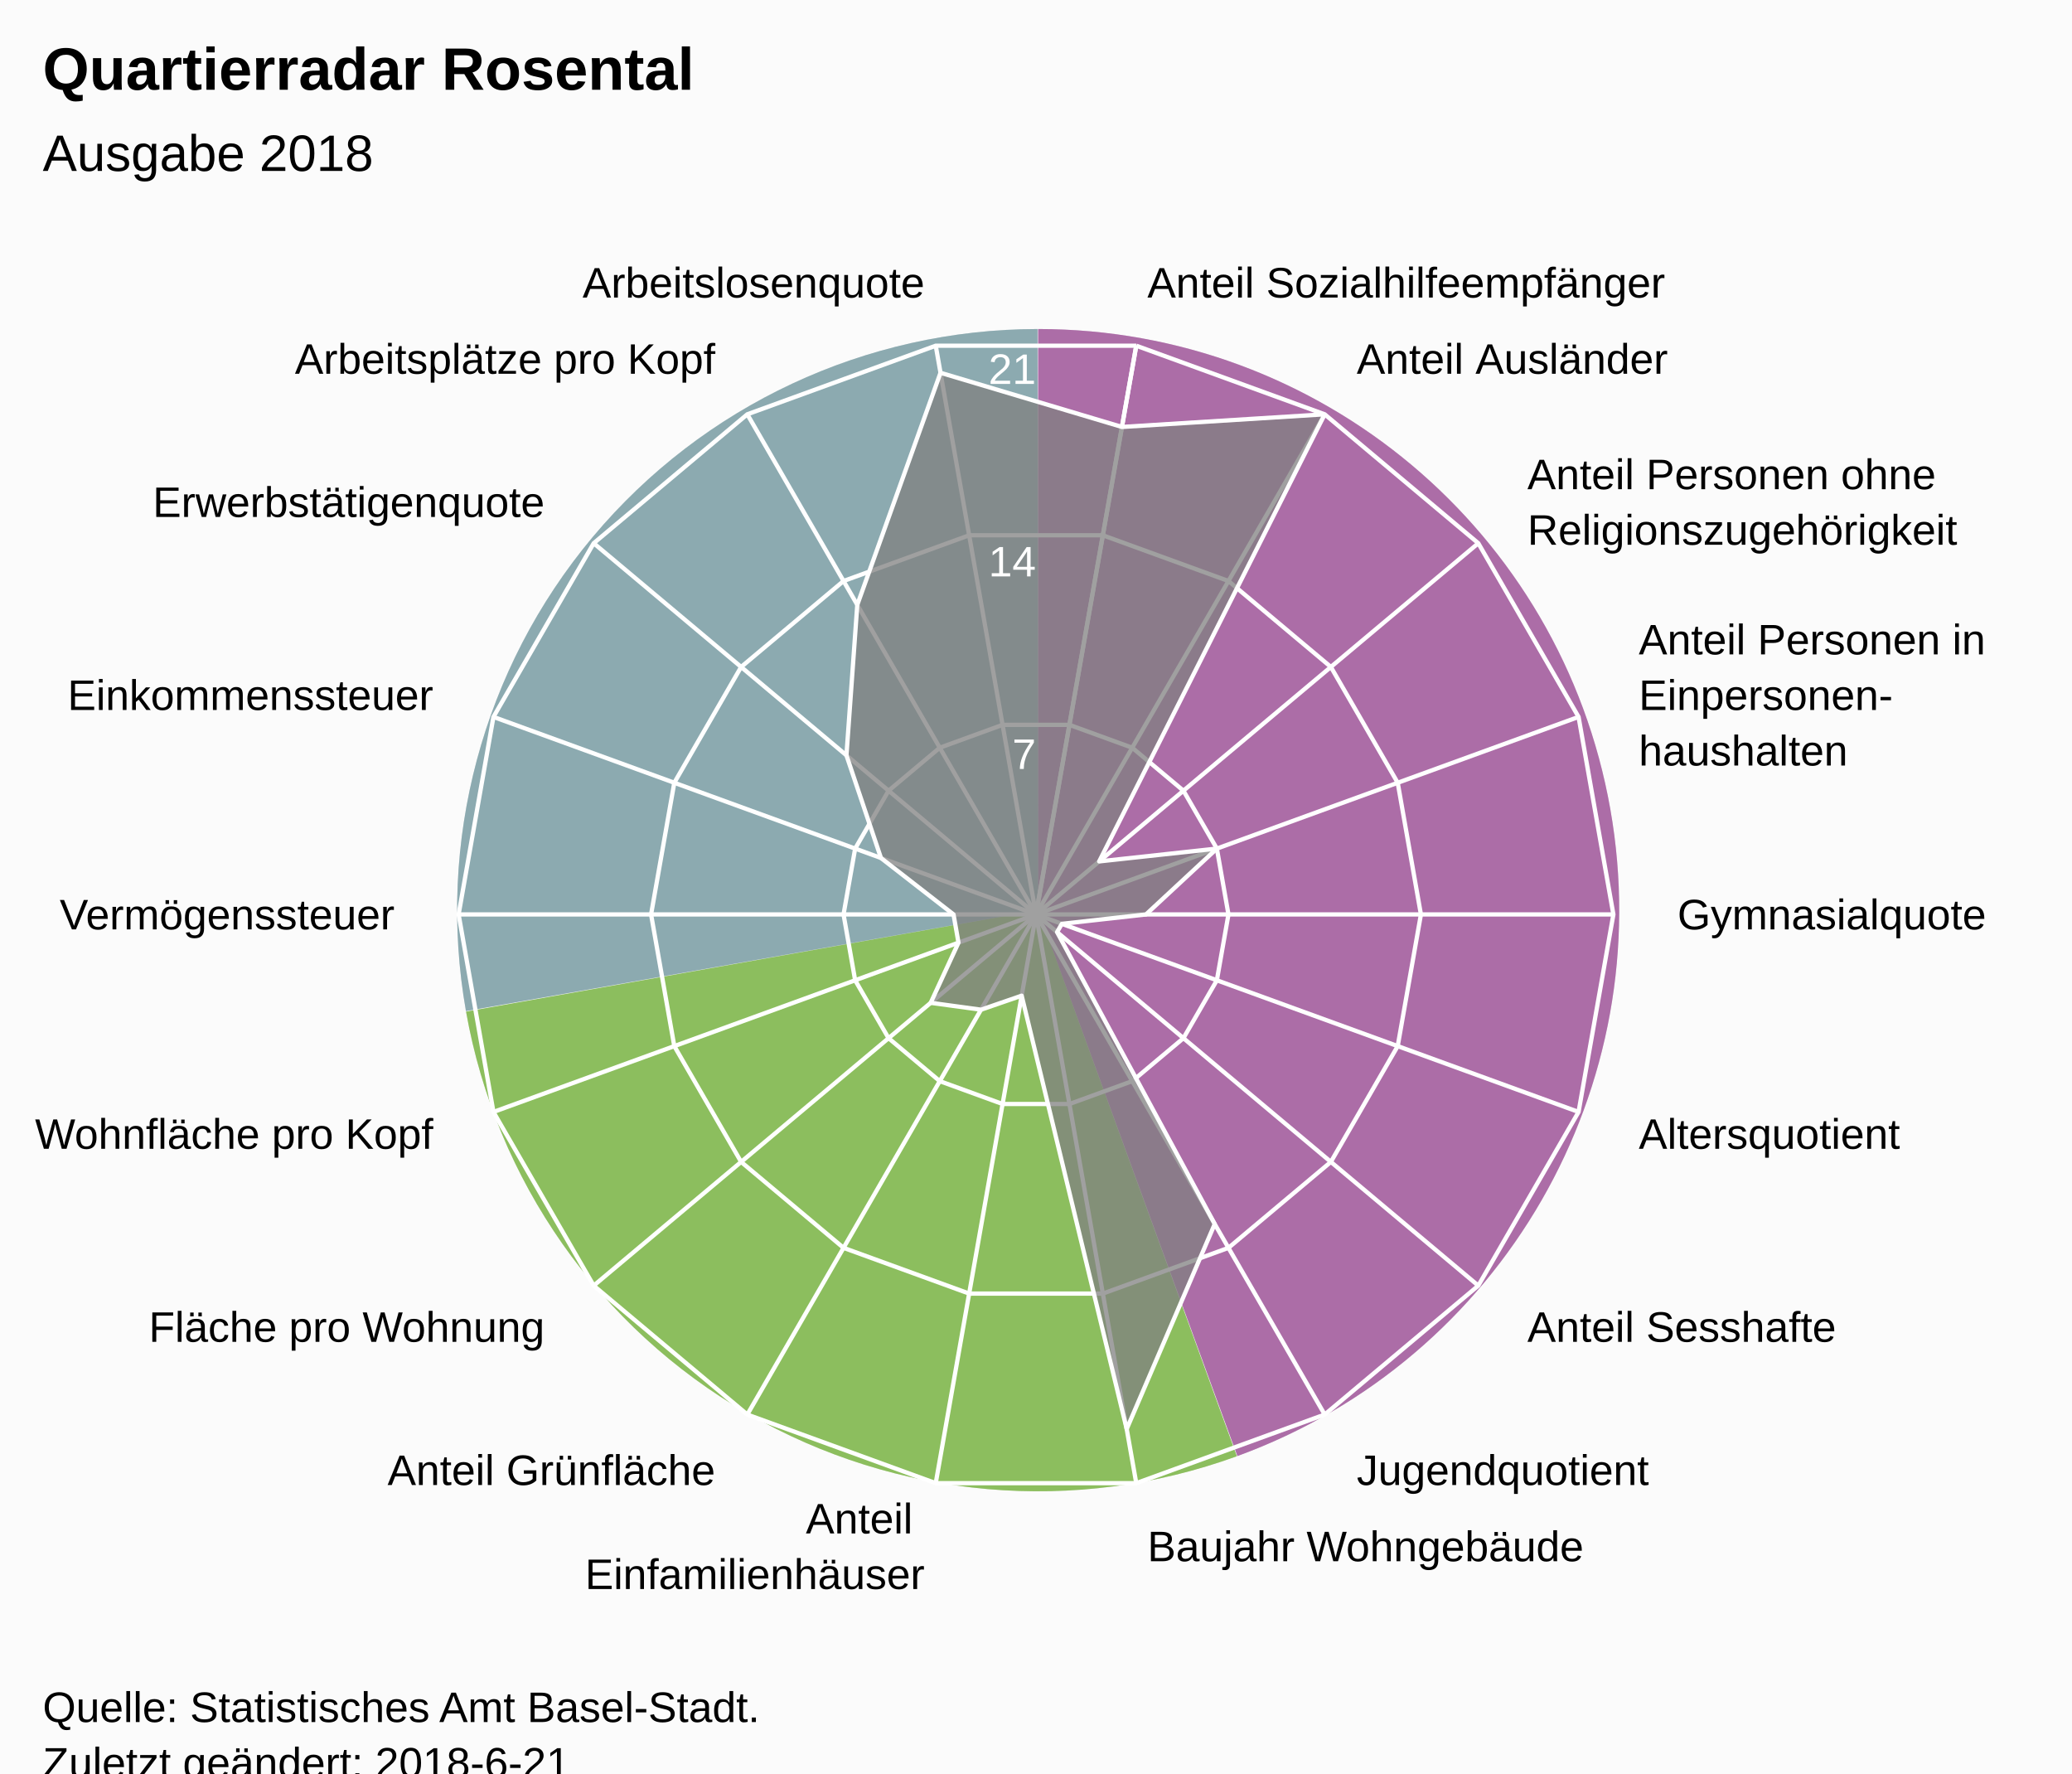
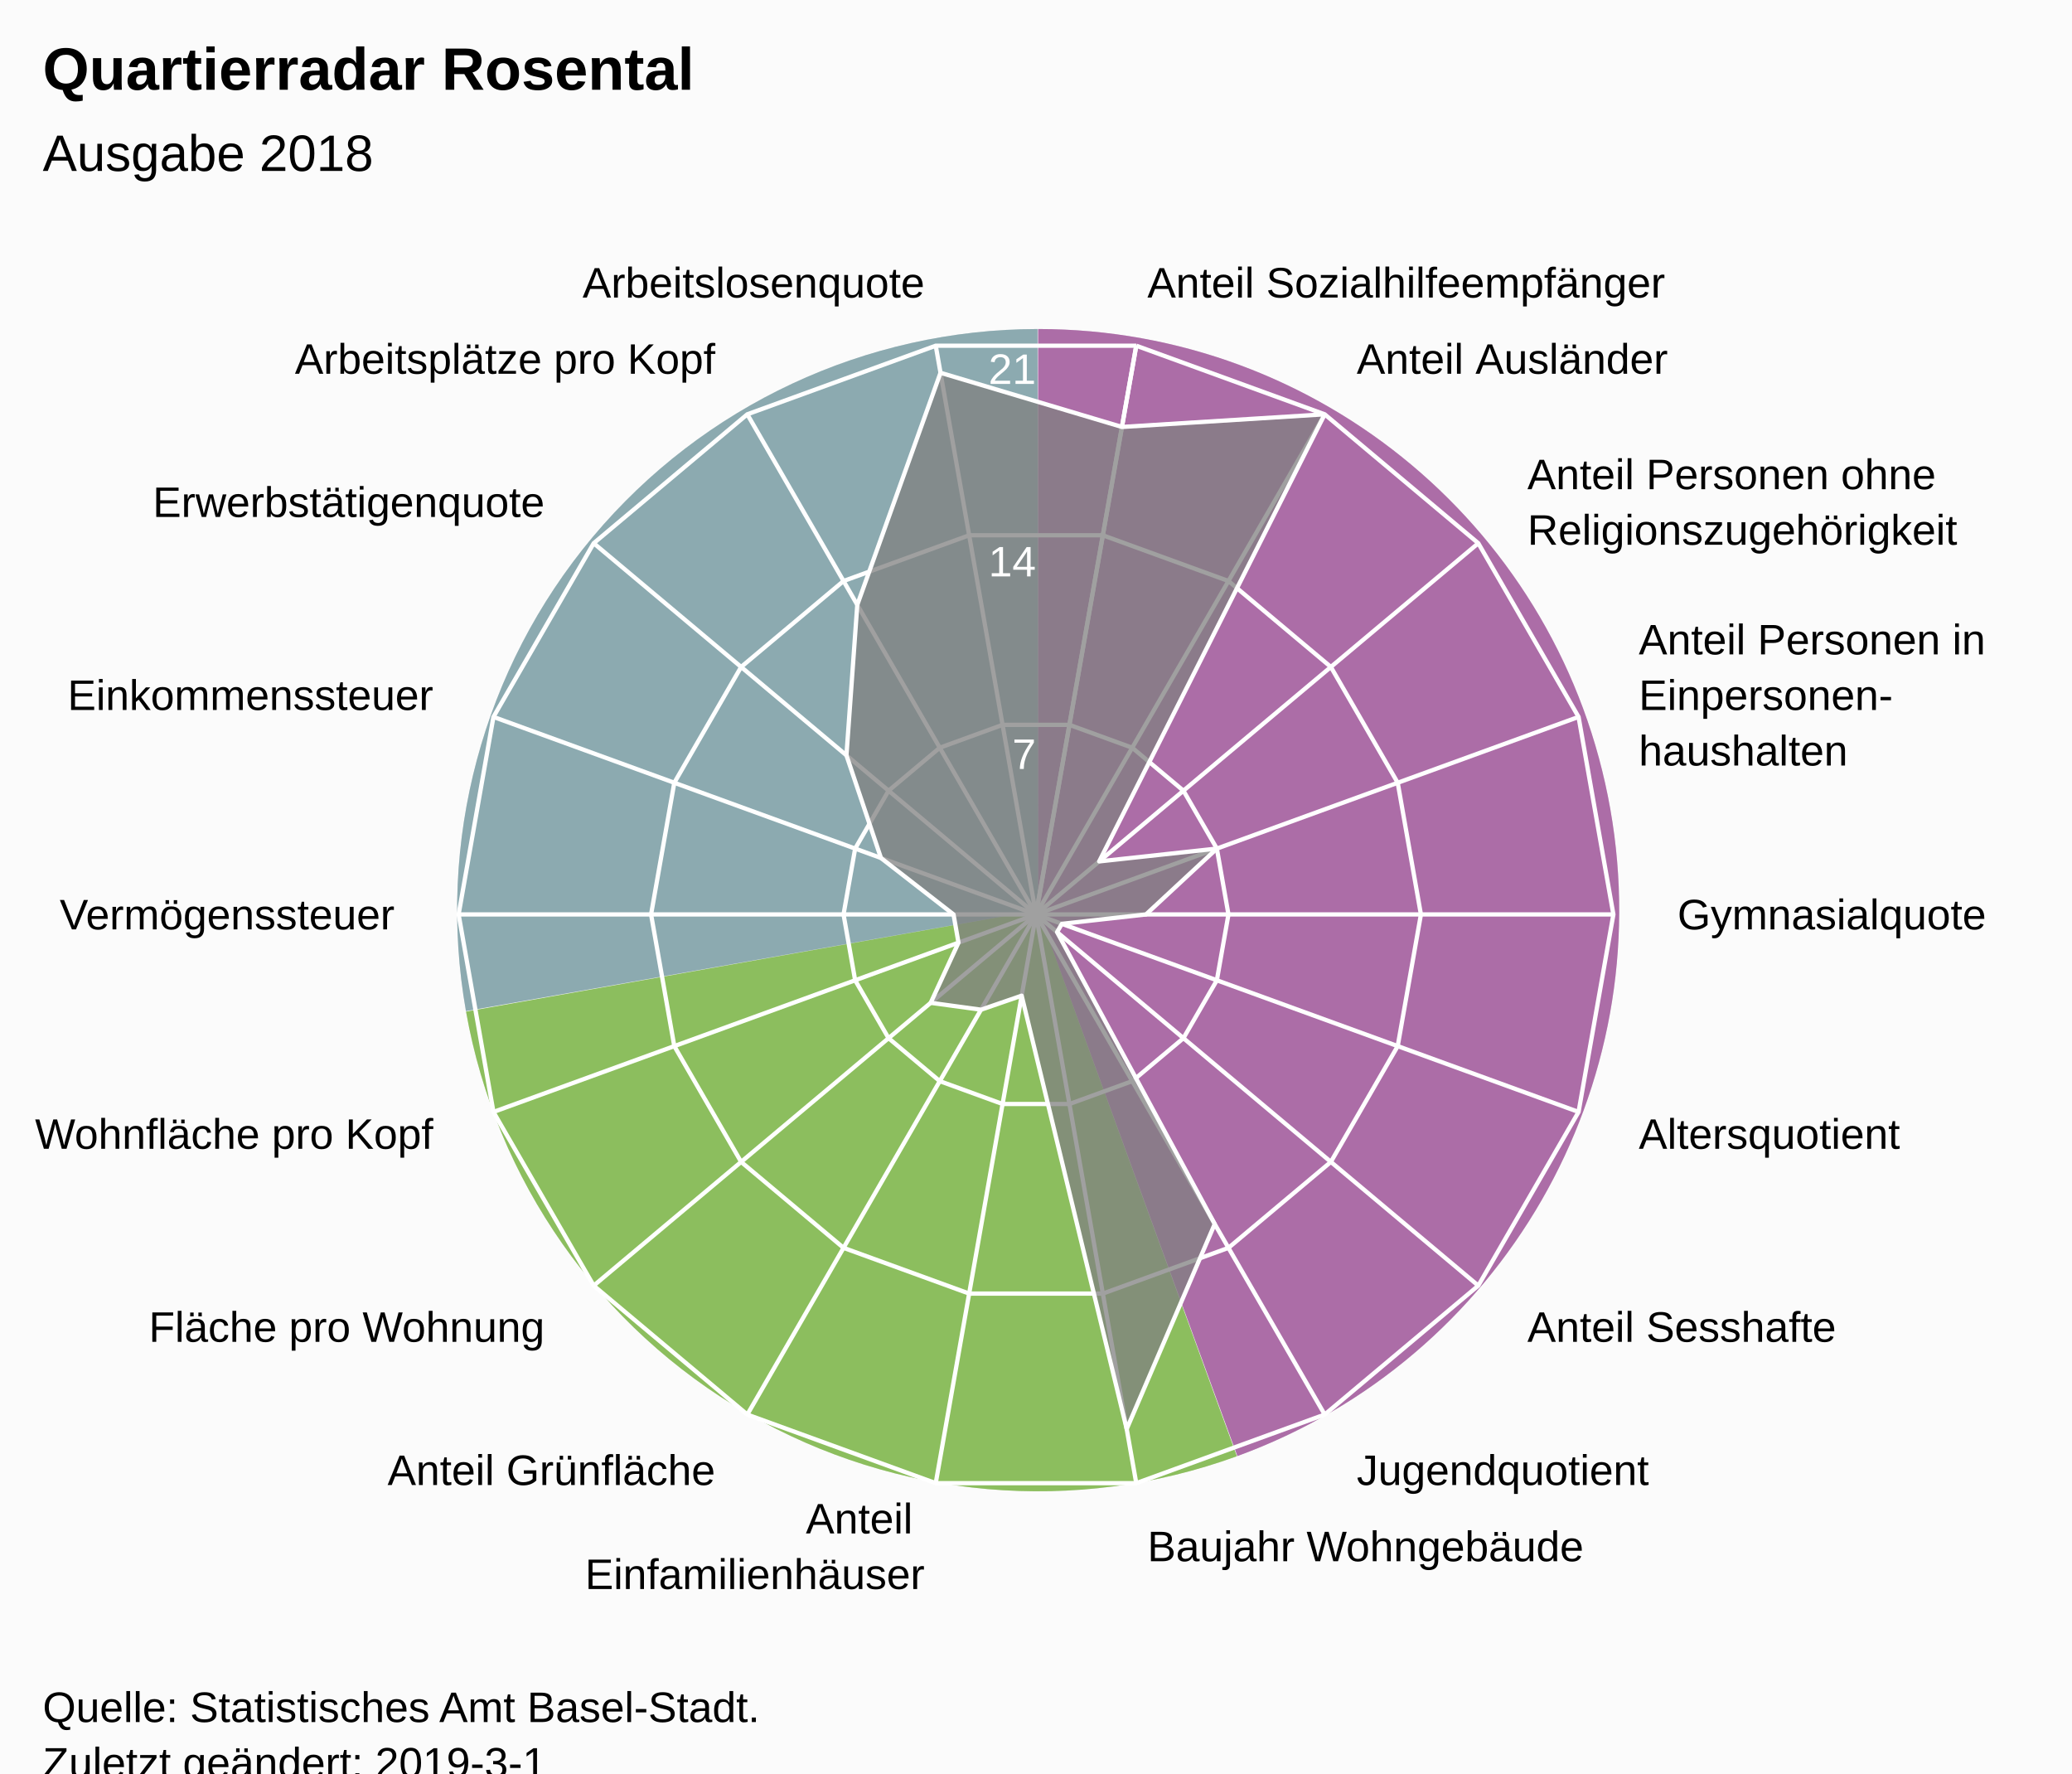
<svg xmlns="http://www.w3.org/2000/svg" version="1.1" class="highcharts-root" style="font-family:Arial;font-size:12px;" viewBox="0 0 485 415">
  <defs>
-     <clipPath id="highcharts-i7l3y8x-7">
+     <clipPath id="highcharts-zp9ien7-7">
      <rect x="0" y="0" width="465" height="318" fill="none" />
    </clipPath>
-     <clipPath id="highcharts-i7l3y8x-9">
+     <clipPath id="highcharts-zp9ien7-9">
      <circle cx="232.5" cy="159" r="135.15" />
    </clipPath>
  </defs>
  <rect fill="#fbfbfb" class="highcharts-background" x="0" y="0" width="485" height="428" rx="0" ry="0" />
  <rect fill="none" class="highcharts-plot-background" x="10" y="55" width="465" height="318" />
  <path fill="#923F8D" d="M 243 77 A 136 136 0 0 1 289.643 340.752 L 243 213 A 0 0 0 0 0 243 213 Z" fill-opacity="0.5" />
  <path fill="#68AB2B" d="M 289.515 340.798 A 136 136 0 0 1 109.09 236.75 L 243 213 A 0 0 0 0 0 243 213 Z" fill-opacity="0.5" />
  <path fill="#689199" d="M 109.066 236.616 A 136 136 0 0 1 242.864 77 L 243 213 A 0 0 0 0 0 243 213 Z" fill-opacity="0.5" />
  <path fill="#923F8D" d="M 243 77 A 136 136 0 0 1 289.643 340.752 L 243 213 A 0 0 0 0 0 243 213 Z" fill-opacity="0.5" />
  <path fill="#68AB2B" d="M 289.515 340.798 A 136 136 0 0 1 109.09 236.75 L 243 213 A 0 0 0 0 0 243 213 Z" fill-opacity="0.5" />
  <path fill="#689199" d="M 109.066 236.616 A 136 136 0 0 1 242.864 77 L 243 213 A 0 0 0 0 0 243 213 Z" fill-opacity="0.5" />
  <g class="highcharts-pane-group" data-z-index="0" />
  <g class="highcharts-grid highcharts-xaxis-grid " data-z-index="1">
    <path fill="none" stroke="white" stroke-width="1" data-z-index="1" class="highcharts-grid-line" d="M 242.5 214 L 265.969 80.903" opacity="1" />
    <path fill="none" stroke="white" stroke-width="1" data-z-index="1" class="highcharts-grid-line" d="M 242.5 214 L 310.075 96.957" opacity="1" />
    <path fill="none" stroke="white" stroke-width="1" data-z-index="1" class="highcharts-grid-line" d="M 242.5 214 L 346.031 127.127" opacity="1" />
    <path fill="none" stroke="white" stroke-width="1" data-z-index="1" class="highcharts-grid-line" d="M 242.5 214 L 369.499 167.776" opacity="1" />
    <path fill="none" stroke="white" stroke-width="1" data-z-index="1" class="highcharts-grid-line" d="M 242.5 214 L 377.65 214" opacity="1" />
    <path fill="none" stroke="white" stroke-width="1" data-z-index="1" class="highcharts-grid-line" d="M 242.5 214 L 369.499 260.224" opacity="1" />
    <path fill="none" stroke="white" stroke-width="1" data-z-index="1" class="highcharts-grid-line" d="M 242.5 214 L 346.031 300.873" opacity="1" />
    <path fill="none" stroke="white" stroke-width="1" data-z-index="1" class="highcharts-grid-line" d="M 242.5 214 L 310.075 331.043" opacity="1" />
    <path fill="none" stroke="white" stroke-width="1" data-z-index="1" class="highcharts-grid-line" d="M 242.5 214 L 265.969 347.097" opacity="1" />
    <path fill="none" stroke="white" stroke-width="1" data-z-index="1" class="highcharts-grid-line" d="M 242.5 214 L 219.031 347.097" opacity="1" />
    <path fill="none" stroke="white" stroke-width="1" data-z-index="1" class="highcharts-grid-line" d="M 242.5 214 L 174.925 331.043" opacity="1" />
    <path fill="none" stroke="white" stroke-width="1" data-z-index="1" class="highcharts-grid-line" d="M 242.5 214 L 138.969 300.873" opacity="1" />
    <path fill="none" stroke="white" stroke-width="1" data-z-index="1" class="highcharts-grid-line" d="M 242.5 214 L 115.501 260.224" opacity="1" />
    <path fill="none" stroke="white" stroke-width="1" data-z-index="1" class="highcharts-grid-line" d="M 242.5 214 L 107.35 214" opacity="1" />
    <path fill="none" stroke="white" stroke-width="1" data-z-index="1" class="highcharts-grid-line" d="M 242.5 214 L 115.501 167.776" opacity="1" />
    <path fill="none" stroke="white" stroke-width="1" data-z-index="1" class="highcharts-grid-line" d="M 242.5 214 L 138.969 127.127" opacity="1" />
    <path fill="none" stroke="white" stroke-width="1" data-z-index="1" class="highcharts-grid-line" d="M 242.5 214 L 174.925 96.957" opacity="1" />
    <path fill="none" stroke="white" stroke-width="1" data-z-index="1" class="highcharts-grid-line" d="M 242.5 214 L 219.031 80.903" opacity="1" />
    <path fill="none" stroke="white" stroke-width="1" data-z-index="1" class="highcharts-grid-line" d="M 242.5 214 L 265.969 80.903" opacity="1" />
  </g>
  <g class="highcharts-grid highcharts-yaxis-grid " data-z-index="1">
    <path fill="none" stroke="white" stroke-width="1" data-z-index="1" class="highcharts-grid-line" d="M 242.5 214 L 242.5 214 L 242.5 214 L 242.5 214 L 242.5 214 L 242.5 214 L 242.5 214 L 242.5 214 L 242.5 214 L 242.5 214 L 242.5 214 L 242.5 214 L 242.5 214 L 242.5 214 L 242.5 214 L 242.5 214 L 242.5 214 L 242.5 214 L 242.5 214 L 242.5 214" opacity="1" />
    <path fill="none" stroke="white" stroke-width="1" data-z-index="1" class="highcharts-grid-line" d="M 250.323 169.634 L 250.323 169.634 L 234.677 169.634 L 219.975 174.986 L 207.99 185.042 L 200.167 198.592 L 197.45 214 L 200.167 229.408 L 207.99 242.958 L 219.975 253.014 L 234.677 258.366 L 250.323 258.366 L 265.025 253.014 L 277.01 242.958 L 284.833 229.408 L 287.55 214 L 284.833 198.592 L 277.01 185.042 L 265.025 174.986 L 250.323 169.634" opacity="1" />
    <path fill="none" stroke="white" stroke-width="1" data-z-index="1" class="highcharts-grid-line" d="M 258.146 125.269 L 258.146 125.269 L 226.854 125.269 L 197.45 135.971 L 173.479 156.085 L 157.834 183.184 L 152.4 214 L 157.834 244.816 L 173.479 271.915 L 197.45 292.029 L 226.854 302.731 L 258.146 302.731 L 287.55 292.029 L 311.521 271.915 L 327.166 244.816 L 332.6 214 L 327.166 183.184 L 311.521 156.085 L 287.55 135.971 L 258.146 125.269" opacity="1" />
    <path fill="none" stroke="white" stroke-width="1" data-z-index="1" class="highcharts-grid-line" d="M 265.969 80.903 L 265.969 80.903 L 219.031 80.903 L 174.925 96.957 L 138.969 127.127 L 115.501 167.776 L 107.35 214 L 115.501 260.224 L 138.969 300.873 L 174.925 331.043 L 219.031 347.097 L 265.969 347.097 L 310.075 331.043 L 346.031 300.873 L 369.499 260.224 L 377.65 214 L 369.499 167.776 L 346.031 127.127 L 310.075 96.957 L 265.969 80.903" opacity="1" />
  </g>
  <rect fill="none" class="highcharts-plot-border" data-z-index="1" x="10" y="55" width="465" height="318" />
  <g class="highcharts-axis highcharts-xaxis " data-z-index="2">
    <path fill="none" class="highcharts-axis-line" data-z-index="7" d="M 242.5 78.85 A 135.15 135.15 0 1 1 242.365 78.85 M 242.5 214 A 0 0 0 1 0 242.5 214 " />
  </g>
  <g class="highcharts-axis highcharts-yaxis " data-z-index="2">
    <path fill="none" class="highcharts-axis-line" data-z-index="7" d="M 242.5 214 L 242.5 78.85" />
  </g>
  <g class="highcharts-series-group" data-z-index="3">
-     <g data-z-index="0.1" class="highcharts-series highcharts-series-0 highcharts-area-series " transform="translate(10,55) scale(1 1)" clip-path="url(#highcharts-i7l3y8x-9)">
+     <g data-z-index="0.1" class="highcharts-series highcharts-series-0 highcharts-area-series " transform="translate(10,55) scale(1 1)" clip-path="url(#highcharts-zp9ien7-9)">
      <path fill="rgb(128,128,128)" fill-opacity="0.75" d="M 252.616 44.917 L 300.075 41.957 L 247.29 146.59 L 274.833 143.592 L 258.243 159 L 238.548 161.201 L 237.43 163.137 L 274.332 231.455 L 253.733 279.421 L 229.147 178.014 L 219.629 181.294 L 207.85 179.684 L 214.357 165.603 L 213.193 159 L 196.214 145.793 L 188.13 121.769 L 190.668 86.545 L 210.149 32.241 L 252.616 44.917 L 232.5 159 L 232.5 159 L 232.5 159 L 232.5 159 L 232.5 159 L 232.5 159 L 232.5 159 L 232.5 159 L 232.5 159 L 232.5 159 L 232.5 159 L 232.5 159 L 232.5 159 L 232.5 159 L 232.5 159 L 232.5 159 L 232.5 159 L 232.5 159 L 232.5 159" class="highcharts-area" data-z-index="0" />
      <path fill="none" d="M 252.616 44.917 L 300.075 41.957 L 247.29 146.59 L 274.833 143.592 L 258.243 159 L 238.548 161.201 L 237.43 163.137 L 274.332 231.455 L 253.733 279.421 L 229.147 178.014 L 219.629 181.294 L 207.85 179.684 L 214.357 165.603 L 213.193 159 L 196.214 145.793 L 188.13 121.769 L 190.668 86.545 L 210.149 32.241 L 252.616 44.917" class="highcharts-graph" data-z-index="1" stroke="white" stroke-width="1" stroke-linejoin="round" stroke-linecap="round" />
    </g>
    <g data-z-index="0.1" class="highcharts-markers highcharts-series-0 highcharts-area-series " transform="translate(10,55) scale(1 1)" clip-path="none" />
  </g>
  <text x="10" text-anchor="start" class="highcharts-title" data-z-index="4" style="color:#000000;font-size:14px;font-weight:bold;font-family:Arial;fill:#000000;" y="21">
    <tspan>Quartierradar Rosental</tspan>
  </text>
  <text x="10" text-anchor="start" class="highcharts-subtitle" data-z-index="4" style="color:#000000;font-size:12px;font-weight:normal;font-family:Arial;fill:#000000;" y="40">
    <tspan>Ausgabe 2018</tspan>
  </text>
  <g class="highcharts-axis-labels highcharts-xaxis-labels " data-z-index="7">
    <text x="268.573" style="color:#000000;cursor:default;font-size:10px;fill:#000000;" transform="translate(0,0)" text-anchor="start" y="69.631" opacity="1">
      <tspan>Anteil Sozialhilfeempfänger</tspan>
    </text>
    <text x="317.575" style="color:#000000;cursor:default;font-size:10px;fill:#000000;" transform="translate(0,0)" text-anchor="start" y="87.466" opacity="1">
      <tspan>Anteil Ausländer</tspan>
    </text>
    <text x="357.522" style="color:#000000;cursor:default;font-size:10px;fill:#000000;" transform="translate(0,0)" text-anchor="start" y="114.485" opacity="1">
      <tspan>Anteil Personen ohne</tspan>
      <tspan dy="13" x="357.522">Religionszugehörigkeit</tspan>
    </text>
    <text x="383.595" style="color:#000000;cursor:default;font-size:10px;fill:#000000;" transform="translate(0,0)" text-anchor="start" y="153.146" opacity="1">
      <tspan>Anteil Personen in</tspan>
      <tspan dy="13" x="383.595">Einpersonen-</tspan>
      <tspan dy="13" x="383.595">haushalten</tspan>
    </text>
    <text x="392.65" style="color:#000000;cursor:default;font-size:10px;fill:#000000;" transform="translate(0,0)" text-anchor="start" y="217.5" opacity="1">
      <tspan>Gymnasialquote</tspan>
    </text>
    <text x="383.595" style="color:#000000;cursor:default;font-size:10px;fill:#000000;" transform="translate(0,0)" text-anchor="start" y="268.854" opacity="1">
      <tspan>Altersquotient</tspan>
    </text>
    <text x="357.522" style="color:#000000;cursor:default;font-size:10px;fill:#000000;" transform="translate(0,0)" text-anchor="start" y="314.015" opacity="1">
      <tspan>Anteil Sesshafte</tspan>
    </text>
    <text x="317.575" style="color:#000000;cursor:default;font-size:10px;fill:#000000;" transform="translate(0,0)" text-anchor="start" y="347.534" opacity="1">
      <tspan>Jugendquotient</tspan>
    </text>
    <text x="268.573" style="color:#000000;cursor:default;font-size:10px;fill:#000000;" transform="translate(0,0)" text-anchor="start" y="365.369" opacity="1">
      <tspan>Baujahr Wohngebäude</tspan>
    </text>
    <text x="216.427" style="color:#000000;cursor:default;font-size:10px;fill:#000000;" transform="translate(0,0)" text-anchor="end" y="358.869" opacity="1">
      <tspan>Anteil</tspan>
      <tspan dy="13" x="216.427">Einfamilienhäuser</tspan>
    </text>
    <text x="167.425" style="color:#000000;cursor:default;font-size:10px;fill:#000000;" transform="translate(0,0)" text-anchor="end" y="347.534" opacity="1">
      <tspan>Anteil Grünfläche</tspan>
    </text>
    <text x="127.478" style="color:#000000;cursor:default;font-size:10px;fill:#000000;" transform="translate(0,0)" text-anchor="end" y="314.015" opacity="1">
      <tspan>Fläche pro Wohnung</tspan>
    </text>
    <text x="101.405" style="color:#000000;cursor:default;font-size:10px;fill:#000000;" transform="translate(0,0)" text-anchor="end" y="268.854" opacity="1">
      <tspan>Wohnfläche pro Kopf</tspan>
    </text>
    <text x="92.35" style="color:#000000;cursor:default;font-size:10px;fill:#000000;" transform="translate(0,0)" text-anchor="end" y="217.5" opacity="1">
      <tspan>Vermögenssteuer</tspan>
    </text>
    <text x="101.405" style="color:#000000;cursor:default;font-size:10px;fill:#000000;" transform="translate(0,0)" text-anchor="end" y="166.146" opacity="1">
      <tspan>Einkommenssteuer</tspan>
    </text>
    <text x="127.478" style="color:#000000;cursor:default;font-size:10px;fill:#000000;" transform="translate(0,0)" text-anchor="end" y="120.985" opacity="1">
      <tspan>Erwerbstätigenquote</tspan>
    </text>
    <text x="167.425" style="color:#000000;cursor:default;font-size:10px;fill:#000000;" transform="translate(0,0)" text-anchor="end" y="87.466" opacity="1">
      <tspan>Arbeitsplätze pro Kopf</tspan>
    </text>
    <text x="216.427" style="color:#000000;cursor:default;font-size:10px;fill:#000000;" transform="translate(0,0)" text-anchor="end" y="69.631" opacity="1">
      <tspan>Arbeitslosenquote</tspan>
    </text>
    <text x="0" style="color:#000000;cursor:default;font-size:10px;fill:#000000;" transform="translate(0,0)" text-anchor="middle" y="-9999">18</text>
  </g>
  <g class="highcharts-axis-labels highcharts-yaxis-labels " data-z-index="7">
    <text x="0" style="color:white;cursor:default;font-size:10px;fill:white;" text-anchor="end" transform="translate(0,0)" y="-9999">0</text>
    <text x="242.5" style="color:white;cursor:default;font-size:10px;fill:white;" text-anchor="end" transform="translate(0,0)" y="179.95" opacity="1">7</text>
    <text x="242.5" style="color:white;cursor:default;font-size:10px;fill:white;" text-anchor="end" transform="translate(0,0)" y="134.9" opacity="1">14</text>
    <text x="242.5" style="color:white;cursor:default;font-size:10px;fill:white;" text-anchor="end" transform="translate(0,0)" y="89.85" opacity="1">21</text>
  </g>
  <text x="10" class="highcharts-credits" text-anchor="start" data-z-index="8" style="cursor:default;color:#000000;font-size:10px;fill:#000000;" y="403">
    <tspan>Quelle: Statistisches Amt Basel-Stadt.</tspan>
-     <tspan x="10" dy="13">Zuletzt geändert: 2018-6-21</tspan>
+     <tspan x="10" dy="13">Zuletzt geändert: 2019-3-1</tspan>
  </text>
</svg>
